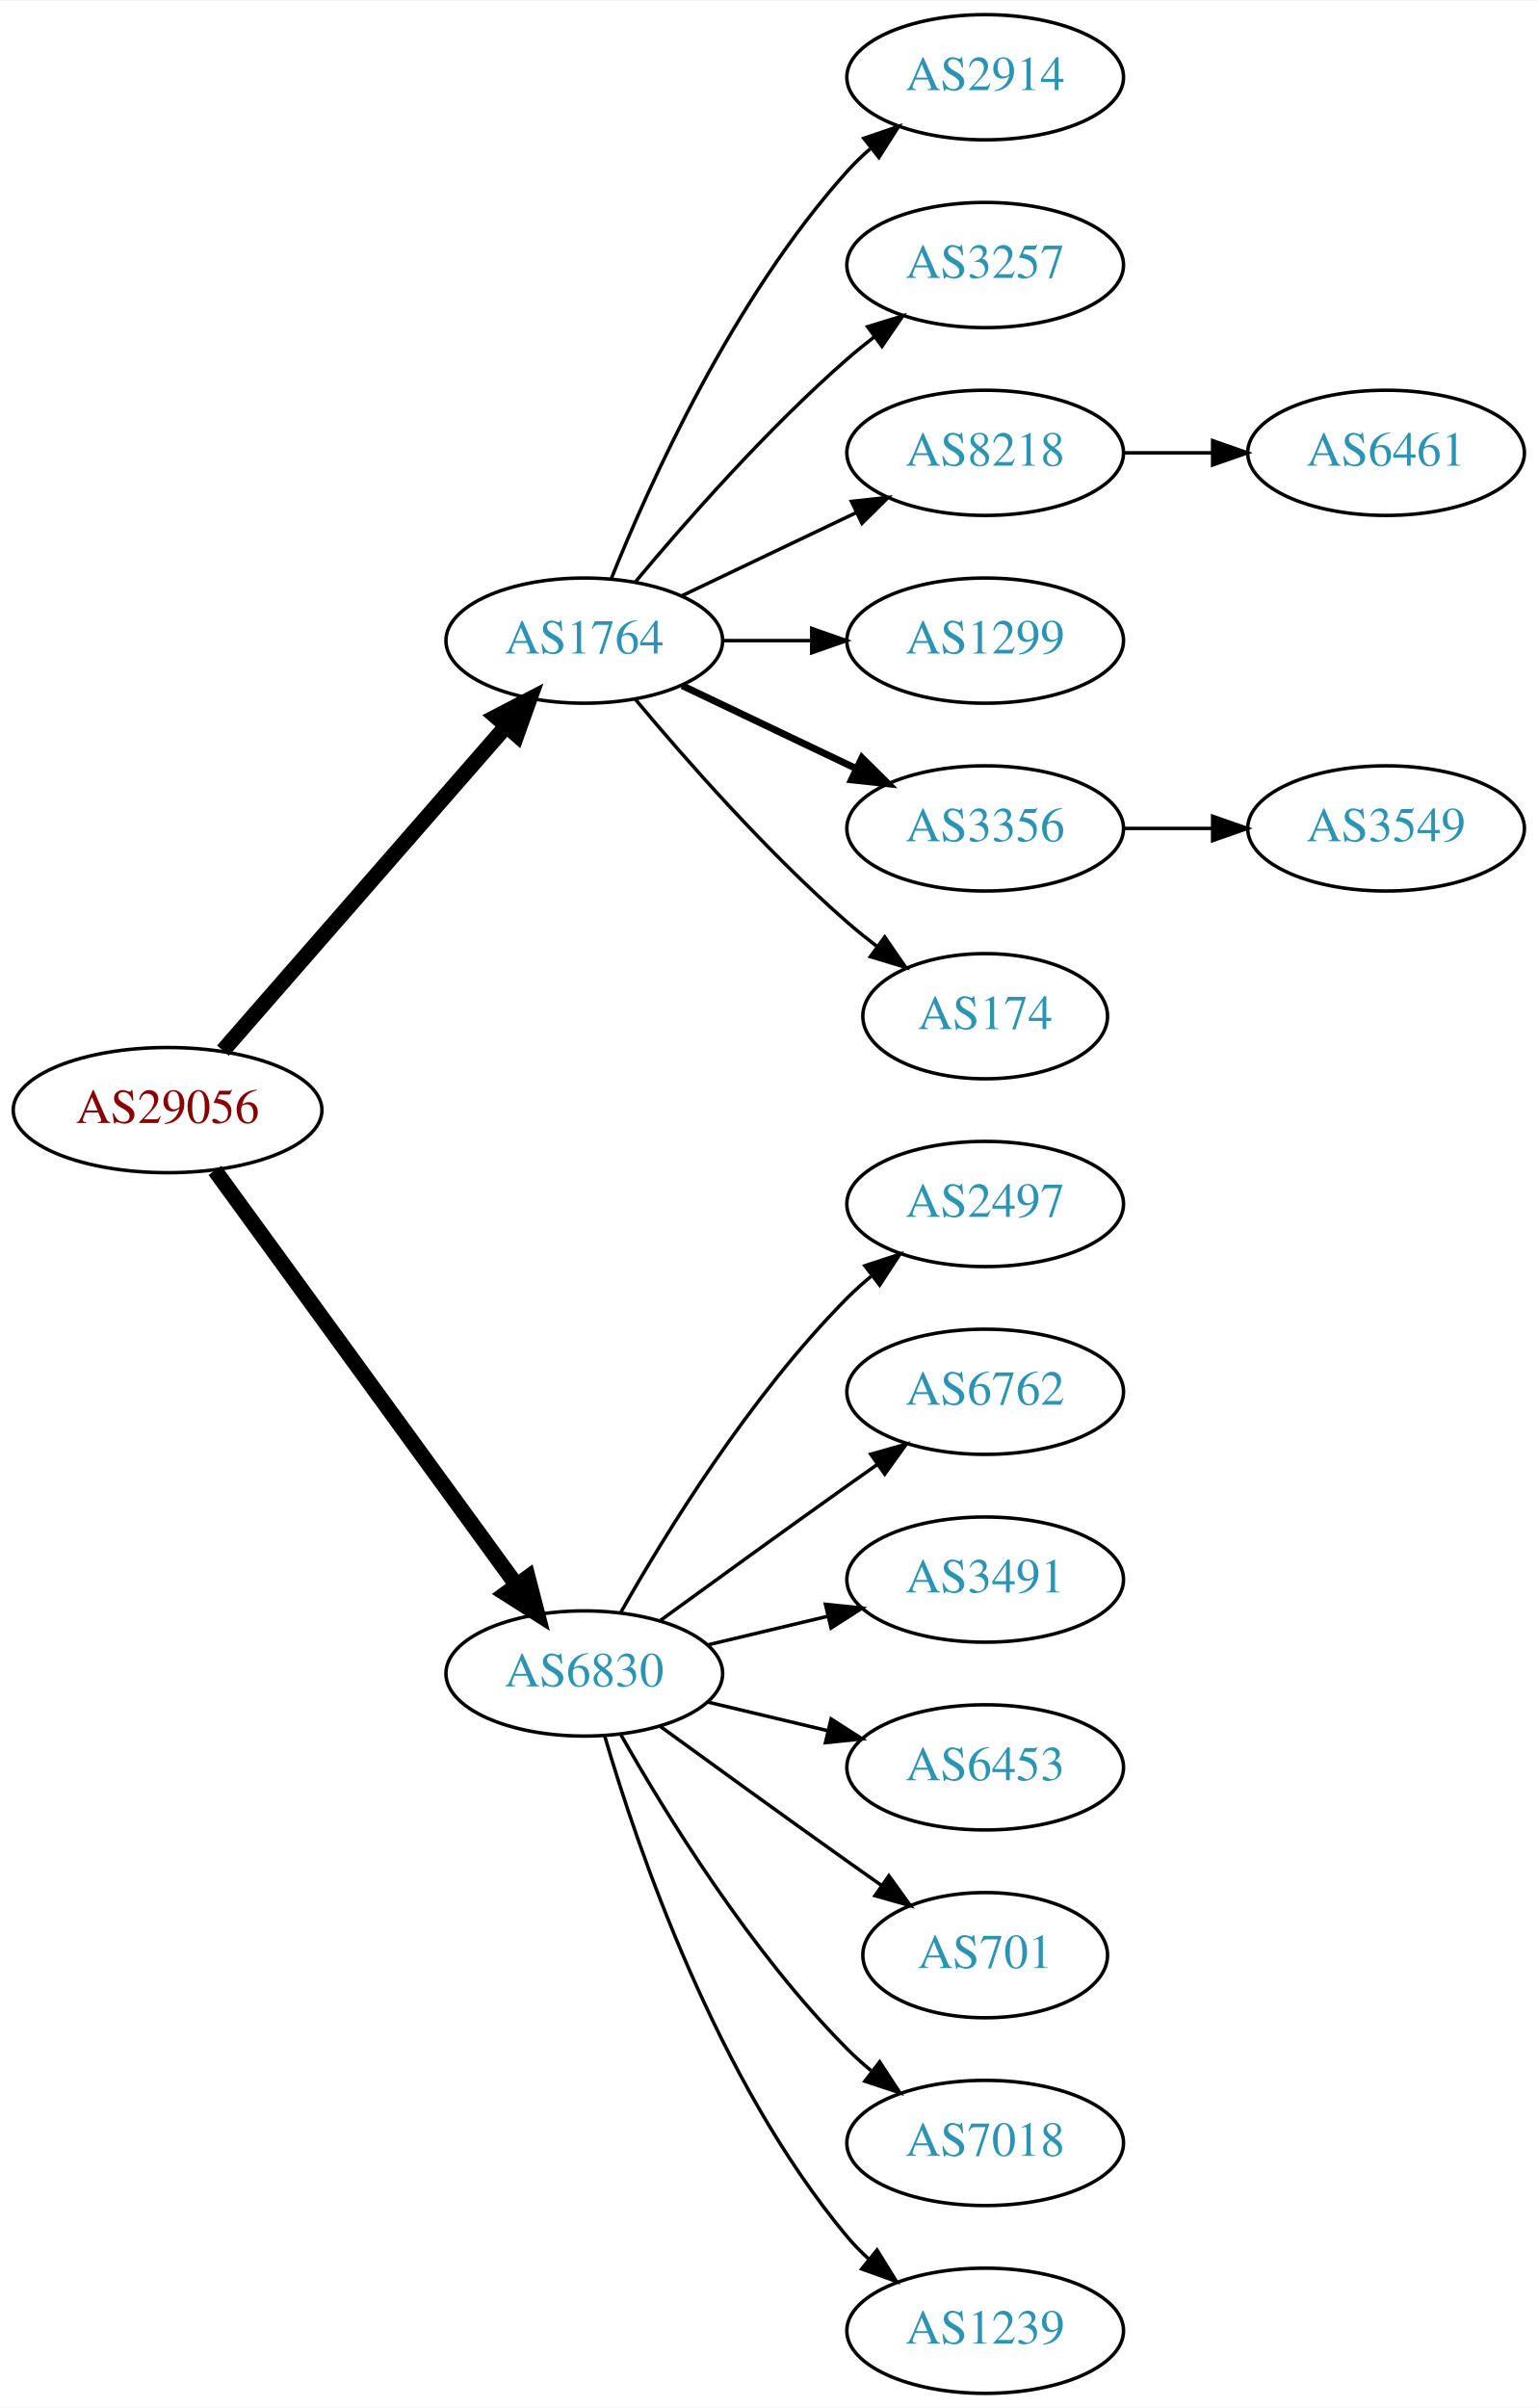
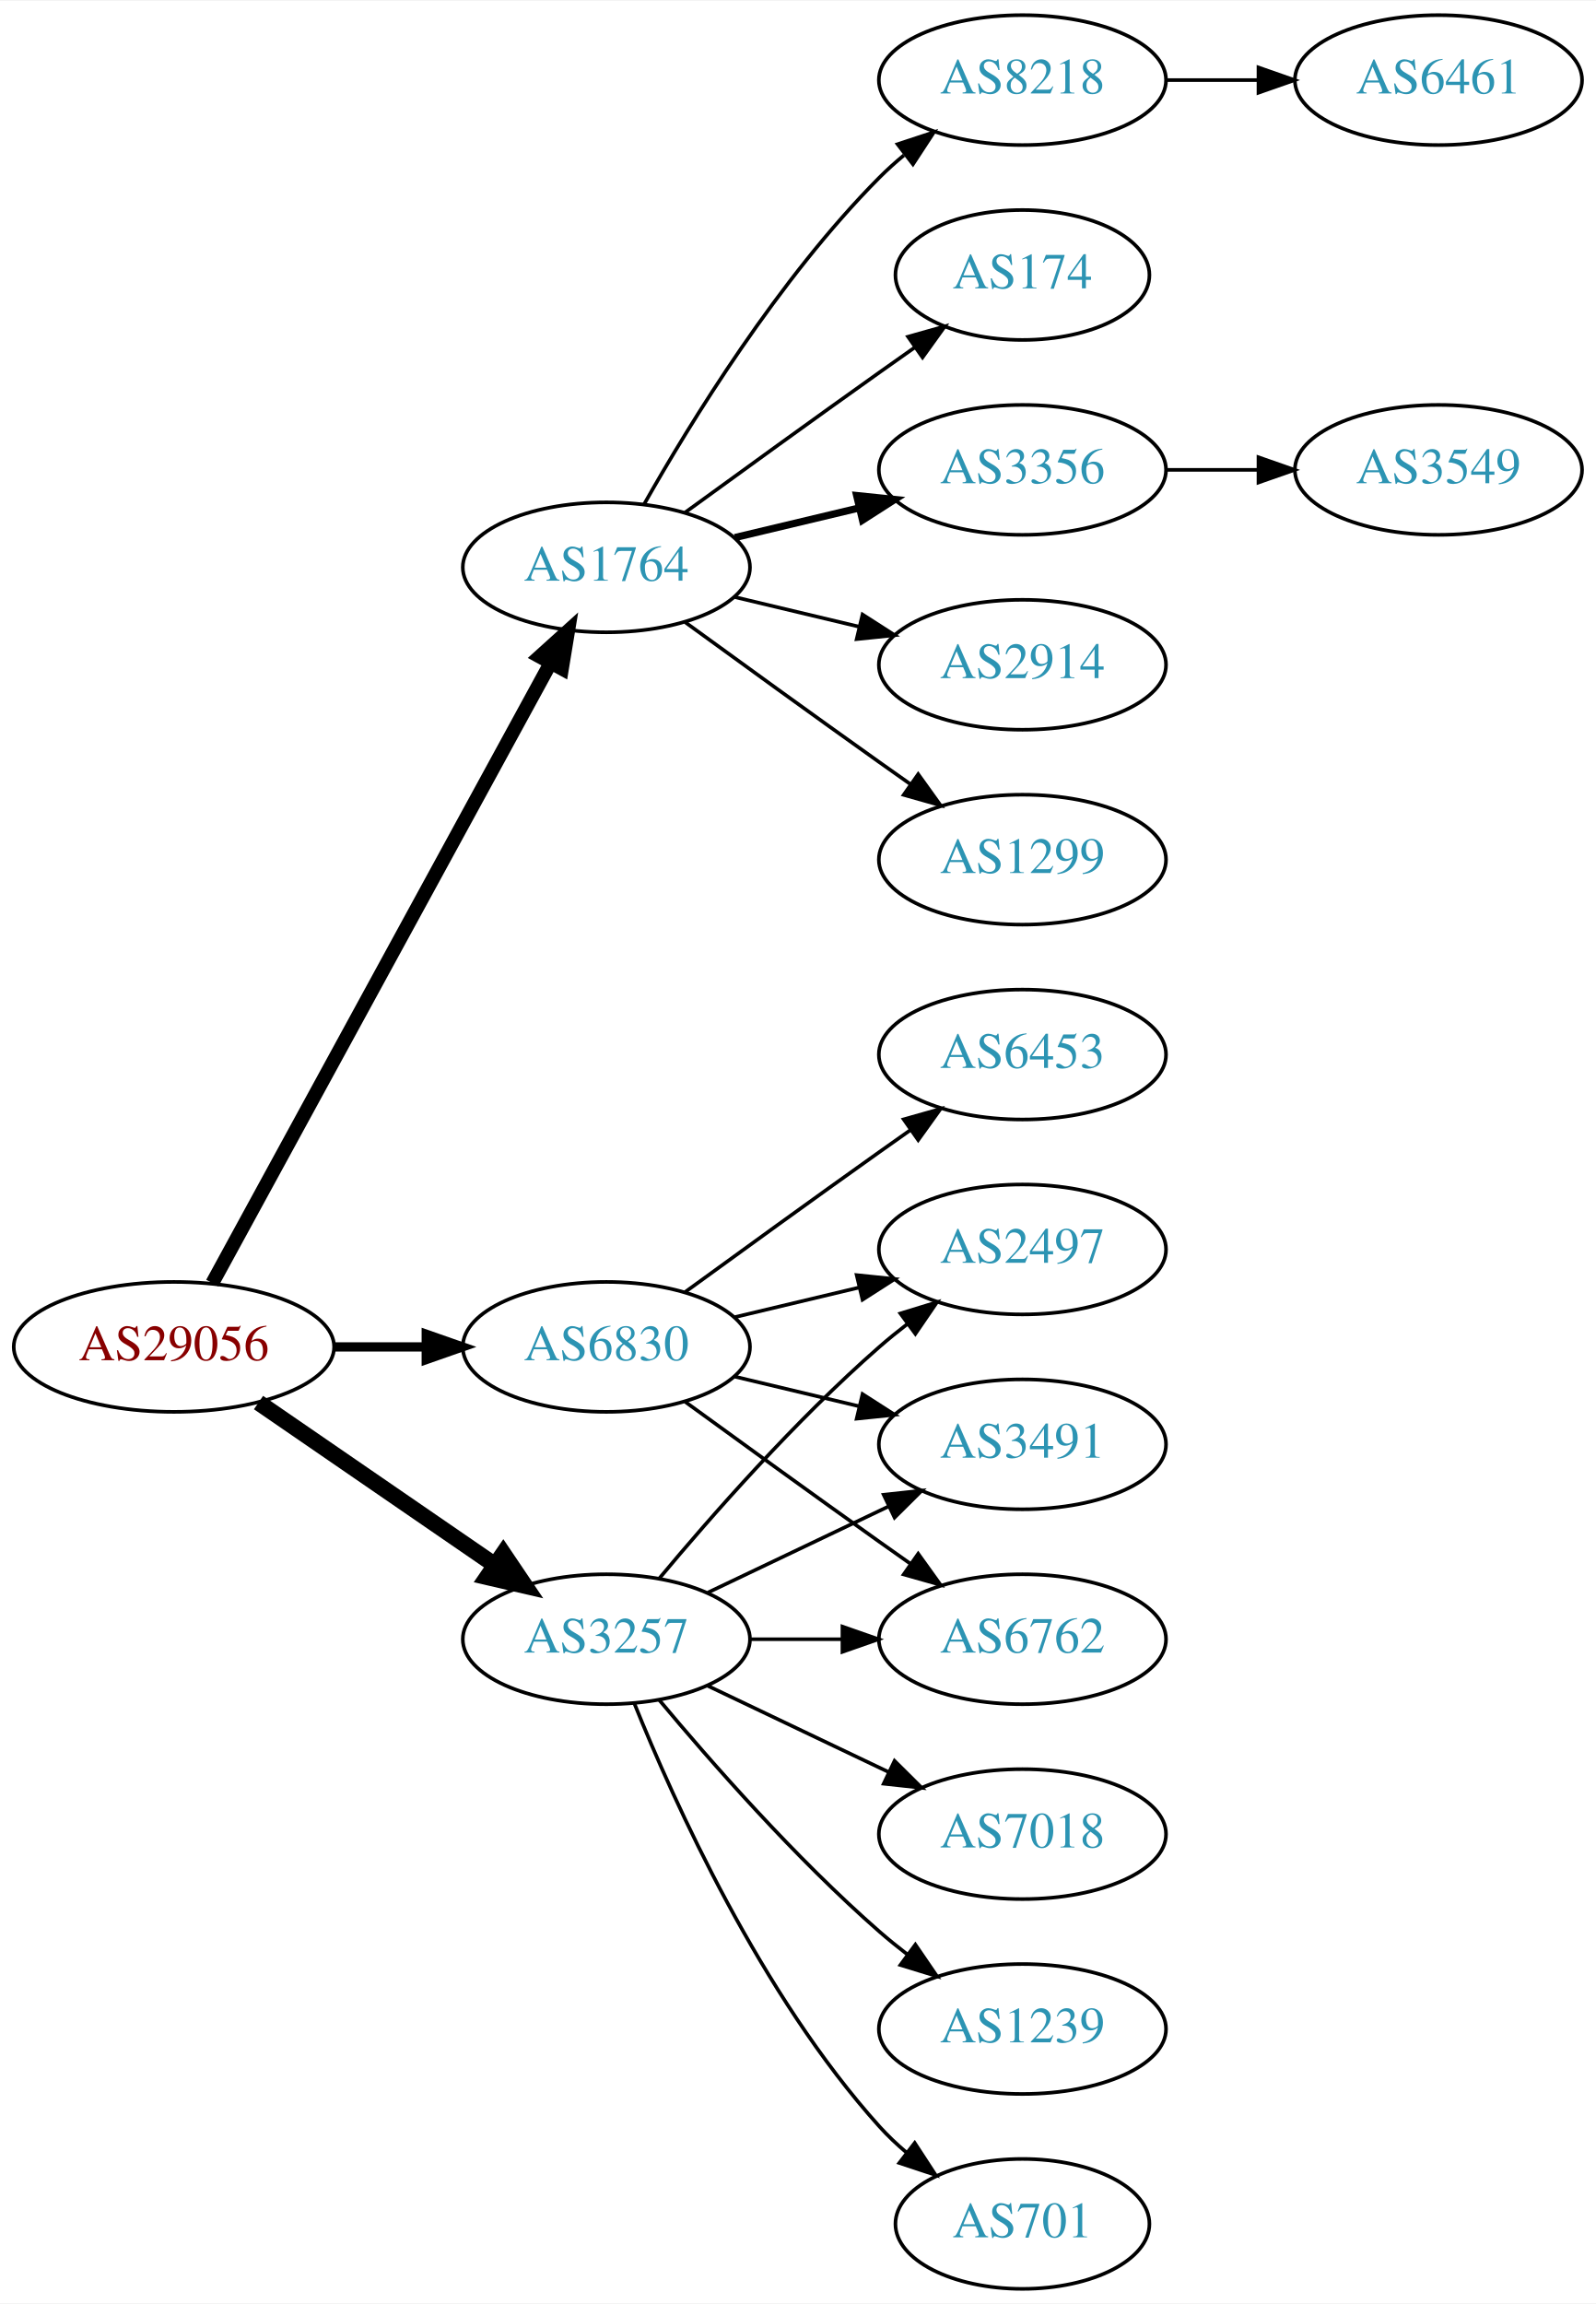
- <svg xmlns="http://www.w3.org/2000/svg" xmlns:xlink="http://www.w3.org/1999/xlink" width="442pt" height="692pt" viewBox="0.00 0.00 442.27 692.00">
-   <g id="graph0" class="graph" transform="scale(1 1) rotate(0) translate(4 688)">
-     <polygon fill="white" stroke="none" points="-4,4 -4,-688 438.271,-688 438.271,4 -4,4" />
+ <svg xmlns="http://www.w3.org/2000/svg" xmlns:xlink="http://www.w3.org/1999/xlink" width="442pt" height="638pt" viewBox="0.00 0.00 442.27 638.00">
+   <g id="graph0" class="graph" transform="scale(1 1) rotate(0) translate(4 634)">
+     <polygon fill="white" stroke="none" points="-4,4 -4,-634 438.271,-634 438.271,4 -4,4" />
    <g id="node1" class="node">
      <g id="a_node1">
        <a xlink:href="/asn/29056" xlink:title="AS29056 ~ Citycom Telekommunikation GmbH [AT]">
-           <ellipse fill="#ffffff" stroke="black" cx="44.196" cy="-369" rx="44.393" ry="18" />
-           <text text-anchor="middle" x="44.196" y="-365.3" font-family="Times,serif" font-size="14.00" fill="#880000">AS29056</text>
+           <ellipse fill="#ffffff" stroke="black" cx="44.196" cy="-261" rx="44.393" ry="18" />
+           <text text-anchor="middle" x="44.196" y="-257.3" font-family="Times,serif" font-size="14.00" fill="#880000">AS29056</text>
        </a>
      </g>
    </g>
    <g id="node2" class="node">
      <g id="a_node2">
        <a xlink:href="/asn/1764" xlink:title="AS1764 ~ NEXTLAYER-AS [AT]">
-           <ellipse fill="#ffffff" stroke="black" cx="164.039" cy="-504" rx="39.794" ry="18" />
-           <text text-anchor="middle" x="164.039" y="-500.3" font-family="Times,serif" font-size="14.00" fill="#2c94b3">AS1764</text>
+           <ellipse fill="#ffffff" stroke="black" cx="164.039" cy="-477" rx="39.794" ry="18" />
+           <text text-anchor="middle" x="164.039" y="-473.3" font-family="Times,serif" font-size="14.00" fill="#2c94b3">AS1764</text>
        </a>
      </g>
    </g>
    <g id="edge1" class="edge">
-       <path fill="none" stroke="black" stroke-width="4.5" d="M60.121,-386.098C80.663,-409.631 117.782,-452.155 141.379,-479.187" />
-       <polygon fill="black" stroke="black" stroke-width="4.5" points="138.692,-482.097 148.235,-487.041 144.625,-476.918 138.692,-482.097" />
+       <path fill="none" stroke="black" stroke-width="3.857" d="M54.84,-278.676C75.521,-316.584 124.234,-405.873 148.613,-450.559" />
+       <polygon fill="black" stroke="black" stroke-width="3.857" points="145.565,-452.28 153.427,-459.383 151.71,-448.928 145.565,-452.28" />
    </g>
    <g id="node3" class="node">
      <g id="a_node3">
-         <a xlink:href="/asn/6830" xlink:title="AS6830 ~ LGI-UPC [AT]">
-           <ellipse fill="#ffffff" stroke="black" cx="164.039" cy="-207" rx="39.794" ry="18" />
-           <text text-anchor="middle" x="164.039" y="-203.3" font-family="Times,serif" font-size="14.00" fill="#2c94b3">AS6830</text>
+         <a xlink:href="/asn/3257" xlink:title="AS3257 ~ GTT [DE]">
+           <ellipse fill="#ffffff" stroke="black" cx="164.039" cy="-180" rx="39.794" ry="18" />
+           <text text-anchor="middle" x="164.039" y="-176.3" font-family="Times,serif" font-size="14.00" fill="#2c94b3">AS3257</text>
        </a>
      </g>
    </g>
    <g id="edge2" class="edge">
-       <path fill="none" stroke="black" stroke-width="4.5" d="M57.807,-351.663C78.628,-323.04 120.29,-265.767 144.479,-232.514" />
-       <polygon fill="black" stroke="black" stroke-width="4.5" points="147.82,-234.615 150.518,-224.212 141.451,-229.983 147.82,-234.615" />
+       <path fill="none" stroke="black" stroke-width="4.5" d="M67.639,-245.574C86.22,-232.802 112.781,-214.545 133.161,-200.537" />
+       <polygon fill="black" stroke="black" stroke-width="4.5" points="135.464,-203.731 141.475,-194.822 131.003,-197.242 135.464,-203.731" />
    </g>
    <g id="node4" class="node">
      <g id="a_node4">
-         <a xlink:href="/asn/2914" xlink:title="AS2914 ~ NTT America, Inc. [US]">
-           <ellipse fill="#ffffff" stroke="black" cx="279.332" cy="-666" rx="39.794" ry="18" />
-           <text text-anchor="middle" x="279.332" y="-662.3" font-family="Times,serif" font-size="14.00" fill="#2c94b3">AS2914</text>
+         <a xlink:href="/asn/6830" xlink:title="AS6830 ~ LGI-UPC [AT]">
+           <ellipse fill="#ffffff" stroke="black" cx="164.039" cy="-261" rx="39.794" ry="18" />
+           <text text-anchor="middle" x="164.039" y="-257.3" font-family="Times,serif" font-size="14.00" fill="#2c94b3">AS6830</text>
        </a>
      </g>
    </g>
    <g id="edge3" class="edge">
-       <path fill="none" stroke="black" d="M171.786,-521.787C182.837,-549.243 206.891,-602.578 239.685,-639 241.688,-641.224 243.906,-643.363 246.239,-645.397" />
-       <polygon fill="black" stroke="black" points="244.437,-648.433 254.458,-651.873 248.769,-642.935 244.437,-648.433" />
+       <path fill="none" stroke="black" stroke-width="2.571" d="M88.407,-261C96.72,-261 105.482,-261 113.965,-261" />
+       <polygon fill="black" stroke="black" stroke-width="2.571" points="114.123,-264.5 124.123,-261 114.123,-257.5 114.123,-264.5" />
    </g>
    <g id="node5" class="node">
      <g id="a_node5">
-         <a xlink:href="/asn/3257" xlink:title="AS3257 ~ GTT [DE]">
-           <ellipse fill="#ffffff" stroke="black" cx="279.332" cy="-612" rx="39.794" ry="18" />
-           <text text-anchor="middle" x="279.332" y="-608.3" font-family="Times,serif" font-size="14.00" fill="#2c94b3">AS3257</text>
+         <a xlink:href="/asn/174" xlink:title="AS174 ~ Cogent Communications [US]">
+           <ellipse fill="#ffffff" stroke="black" cx="279.332" cy="-558" rx="35.194" ry="18" />
+           <text text-anchor="middle" x="279.332" y="-554.3" font-family="Times,serif" font-size="14.00" fill="#2c94b3">AS174</text>
        </a>
      </g>
    </g>
    <g id="edge4" class="edge">
-       <path fill="none" stroke="black" d="M178.669,-520.817C192.951,-537.929 216.498,-564.745 239.685,-585 242.151,-587.154 244.789,-589.294 247.487,-591.372" />
-       <polygon fill="black" stroke="black" points="245.512,-594.264 255.641,-597.37 249.66,-588.625 245.512,-594.264" />
+       <path fill="none" stroke="black" d="M185.887,-492.222C200.821,-503.091 221.435,-518.025 239.685,-531 242.895,-533.282 246.264,-535.661 249.619,-538.018" />
+       <polygon fill="black" stroke="black" points="247.631,-540.899 257.83,-543.77 251.647,-535.166 247.631,-540.899" />
    </g>
    <g id="node6" class="node">
      <g id="a_node6">
-         <a xlink:href="/asn/8218" xlink:title="AS8218 ~ legacy Neotelecoms [FR]">
-           <ellipse fill="#ffffff" stroke="black" cx="279.332" cy="-558" rx="39.794" ry="18" />
-           <text text-anchor="middle" x="279.332" y="-554.3" font-family="Times,serif" font-size="14.00" fill="#2c94b3">AS8218</text>
+         <a xlink:href="/asn/3356" xlink:title="AS3356 ~ Level 3 Parent, LLC [US]">
+           <ellipse fill="#ffffff" stroke="black" cx="279.332" cy="-504" rx="39.794" ry="18" />
+           <text text-anchor="middle" x="279.332" y="-500.3" font-family="Times,serif" font-size="14.00" fill="#2c94b3">AS3356</text>
        </a>
      </g>
    </g>
    <g id="edge5" class="edge">
-       <path fill="none" stroke="black" d="M192.175,-516.934C207.169,-524.081 225.99,-533.052 242.213,-540.785" />
-       <polygon fill="black" stroke="black" points="240.884,-544.028 251.417,-545.171 243.895,-537.709 240.884,-544.028" />
+       <path fill="none" stroke="black" stroke-width="2" d="M199.646,-485.248C210.517,-487.838 222.671,-490.735 234.114,-493.462" />
+       <polygon fill="black" stroke="black" stroke-width="2" points="233.397,-496.889 243.936,-495.803 235.02,-490.08 233.397,-496.889" />
    </g>
    <g id="node7" class="node">
      <g id="a_node7">
-         <a xlink:href="/asn/1299" xlink:title="AS1299 ~ Telia Carrier [EU]">
-           <ellipse fill="#ffffff" stroke="black" cx="279.332" cy="-504" rx="39.794" ry="18" />
-           <text text-anchor="middle" x="279.332" y="-500.3" font-family="Times,serif" font-size="14.00" fill="#2c94b3">AS1299</text>
+         <a xlink:href="/asn/2914" xlink:title="AS2914 ~ NTT America, Inc. [US]">
+           <ellipse fill="#ffffff" stroke="black" cx="279.332" cy="-450" rx="39.794" ry="18" />
+           <text text-anchor="middle" x="279.332" y="-446.3" font-family="Times,serif" font-size="14.00" fill="#2c94b3">AS2914</text>
        </a>
      </g>
    </g>
    <g id="edge6" class="edge">
-       <path fill="none" stroke="black" d="M203.711,-504C211.914,-504 220.678,-504 229.21,-504" />
-       <polygon fill="black" stroke="black" points="229.449,-507.5 239.449,-504 229.449,-500.5 229.449,-507.5" />
+       <path fill="none" stroke="black" d="M199.646,-468.752C210.517,-466.162 222.671,-463.265 234.114,-460.538" />
+       <polygon fill="black" stroke="black" points="235.02,-463.92 243.936,-458.197 233.397,-457.111 235.02,-463.92" />
    </g>
    <g id="node8" class="node">
      <g id="a_node8">
-         <a xlink:href="/asn/3356" xlink:title="AS3356 ~ Level 3 Parent, LLC [US]">
-           <ellipse fill="#ffffff" stroke="black" cx="279.332" cy="-450" rx="39.794" ry="18" />
-           <text text-anchor="middle" x="279.332" y="-446.3" font-family="Times,serif" font-size="14.00" fill="#2c94b3">AS3356</text>
+         <a xlink:href="/asn/1299" xlink:title="AS1299 ~ Telia Carrier [EU]">
+           <ellipse fill="#ffffff" stroke="black" cx="279.332" cy="-396" rx="39.794" ry="18" />
+           <text text-anchor="middle" x="279.332" y="-392.3" font-family="Times,serif" font-size="14.00" fill="#2c94b3">AS1299</text>
        </a>
      </g>
    </g>
    <g id="edge7" class="edge">
-       <path fill="none" stroke="black" stroke-width="2" d="M192.175,-491.066C207.169,-483.919 225.99,-474.948 242.213,-467.215" />
-       <polygon fill="black" stroke="black" stroke-width="2" points="243.895,-470.291 251.417,-462.829 240.884,-463.972 243.895,-470.291" />
+       <path fill="none" stroke="black" d="M185.887,-461.778C200.821,-450.909 221.435,-435.975 239.685,-423 242.506,-420.995 245.449,-418.915 248.397,-416.841" />
+       <polygon fill="black" stroke="black" points="250.443,-419.681 256.621,-411.074 246.424,-413.95 250.443,-419.681" />
    </g>
    <g id="node9" class="node">
      <g id="a_node9">
-         <a xlink:href="/asn/174" xlink:title="AS174 ~ Cogent Communications [US]">
-           <ellipse fill="#ffffff" stroke="black" cx="279.332" cy="-396" rx="35.194" ry="18" />
-           <text text-anchor="middle" x="279.332" y="-392.3" font-family="Times,serif" font-size="14.00" fill="#2c94b3">AS174</text>
+         <a xlink:href="/asn/8218" xlink:title="AS8218 ~ legacy Neotelecoms [FR]">
+           <ellipse fill="#ffffff" stroke="black" cx="279.332" cy="-612" rx="39.794" ry="18" />
+           <text text-anchor="middle" x="279.332" y="-608.3" font-family="Times,serif" font-size="14.00" fill="#2c94b3">AS8218</text>
        </a>
      </g>
    </g>
    <g id="edge8" class="edge">
-       <path fill="none" stroke="black" d="M178.669,-487.183C192.951,-470.071 216.498,-443.255 239.685,-423 242.355,-420.668 245.228,-418.352 248.158,-416.114" />
-       <polygon fill="black" stroke="black" points="250.436,-418.784 256.449,-410.061 246.309,-413.13 250.436,-418.784" />
+       <path fill="none" stroke="black" d="M174.498,-494.49C187.28,-517.096 211.712,-556.886 239.685,-585 241.796,-587.121 244.092,-589.188 246.477,-591.171" />
+       <polygon fill="black" stroke="black" points="244.73,-594.242 254.793,-597.556 248.993,-588.69 244.73,-594.242" />
    </g>
    <g id="node12" class="node">
      <g id="a_node12">
        <a xlink:href="/asn/2497" xlink:title="AS2497 ~ Internet Initiative Japan Inc. [JP]">
-           <ellipse fill="#ffffff" stroke="black" cx="279.332" cy="-342" rx="39.794" ry="18" />
-           <text text-anchor="middle" x="279.332" y="-338.3" font-family="Times,serif" font-size="14.00" fill="#2c94b3">AS2497</text>
+           <ellipse fill="#ffffff" stroke="black" cx="279.332" cy="-288" rx="39.794" ry="18" />
+           <text text-anchor="middle" x="279.332" y="-284.3" font-family="Times,serif" font-size="14.00" fill="#2c94b3">AS2497</text>
        </a>
      </g>
    </g>
    <g id="edge11" class="edge">
-       <path fill="none" stroke="black" d="M174.498,-224.49C187.28,-247.096 211.712,-286.886 239.685,-315 241.796,-317.121 244.092,-319.188 246.477,-321.171" />
-       <polygon fill="black" stroke="black" points="244.73,-324.242 254.793,-327.556 248.993,-318.69 244.73,-324.242" />
+       <path fill="none" stroke="black" d="M178.669,-196.817C192.951,-213.929 216.498,-240.745 239.685,-261 242.151,-263.154 244.789,-265.294 247.487,-267.372" />
+       <polygon fill="black" stroke="black" points="245.512,-270.264 255.641,-273.37 249.66,-264.625 245.512,-270.264" />
    </g>
    <g id="node13" class="node">
      <g id="a_node13">
-         <a xlink:href="/asn/6762" xlink:title="AS6762 ~ TELECOM ITALIA SPARKLE S.p.A. [IT]">
-           <ellipse fill="#ffffff" stroke="black" cx="279.332" cy="-288" rx="39.794" ry="18" />
-           <text text-anchor="middle" x="279.332" y="-284.3" font-family="Times,serif" font-size="14.00" fill="#2c94b3">AS6762</text>
-         </a>
-       </g>
-     </g>
-     <g id="edge12" class="edge">
-       <path fill="none" stroke="black" d="M185.887,-222.222C200.821,-233.091 221.435,-248.025 239.685,-261 242.506,-263.005 245.449,-265.085 248.397,-267.159" />
-       <polygon fill="black" stroke="black" points="246.424,-270.05 256.621,-272.926 250.443,-264.319 246.424,-270.05" />
-     </g>
-     <g id="node14" class="node">
-       <g id="a_node14">
        <a xlink:href="/asn/3491" xlink:title="AS3491 ~ PCCW Global, Inc. [US]">
          <ellipse fill="#ffffff" stroke="black" cx="279.332" cy="-234" rx="39.794" ry="18" />
          <text text-anchor="middle" x="279.332" y="-230.3" font-family="Times,serif" font-size="14.00" fill="#2c94b3">AS3491</text>
        </a>
      </g>
    </g>
+     <g id="edge12" class="edge">
+       <path fill="none" stroke="black" d="M192.175,-192.934C207.169,-200.081 225.99,-209.052 242.213,-216.785" />
+       <polygon fill="black" stroke="black" points="240.884,-220.028 251.417,-221.171 243.895,-213.709 240.884,-220.028" />
+     </g>
+     <g id="node14" class="node">
+       <g id="a_node14">
+         <a xlink:href="/asn/6762" xlink:title="AS6762 ~ TELECOM ITALIA SPARKLE S.p.A. [IT]">
+           <ellipse fill="#ffffff" stroke="black" cx="279.332" cy="-180" rx="39.794" ry="18" />
+           <text text-anchor="middle" x="279.332" y="-176.3" font-family="Times,serif" font-size="14.00" fill="#2c94b3">AS6762</text>
+         </a>
+       </g>
+     </g>
    <g id="edge13" class="edge">
-       <path fill="none" stroke="black" d="M199.646,-215.248C210.517,-217.838 222.671,-220.735 234.114,-223.462" />
-       <polygon fill="black" stroke="black" points="233.397,-226.889 243.936,-225.803 235.02,-220.08 233.397,-226.889" />
+       <path fill="none" stroke="black" d="M203.711,-180C211.914,-180 220.678,-180 229.21,-180" />
+       <polygon fill="black" stroke="black" points="229.449,-183.5 239.449,-180 229.449,-176.5 229.449,-183.5" />
    </g>
    <g id="node15" class="node">
      <g id="a_node15">
-         <a xlink:href="/asn/6453" xlink:title="AS6453 ~ TATA COMMUNICATIONS (AMERICA) INC [US]">
-           <ellipse fill="#ffffff" stroke="black" cx="279.332" cy="-180" rx="39.794" ry="18" />
-           <text text-anchor="middle" x="279.332" y="-176.3" font-family="Times,serif" font-size="14.00" fill="#2c94b3">AS6453</text>
+         <a xlink:href="/asn/7018" xlink:title="AS7018 ~ AT&amp;T Services, Inc. [US]">
+           <ellipse fill="#ffffff" stroke="black" cx="279.332" cy="-126" rx="39.794" ry="18" />
+           <text text-anchor="middle" x="279.332" y="-122.3" font-family="Times,serif" font-size="14.00" fill="#2c94b3">AS7018</text>
        </a>
      </g>
    </g>
    <g id="edge14" class="edge">
-       <path fill="none" stroke="black" d="M199.646,-198.752C210.517,-196.162 222.671,-193.265 234.114,-190.538" />
-       <polygon fill="black" stroke="black" points="235.02,-193.92 243.936,-188.197 233.397,-187.111 235.02,-193.92" />
+       <path fill="none" stroke="black" d="M192.175,-167.066C207.169,-159.919 225.99,-150.948 242.213,-143.215" />
+       <polygon fill="black" stroke="black" points="243.895,-146.291 251.417,-138.829 240.884,-139.972 243.895,-146.291" />
    </g>
    <g id="node16" class="node">
      <g id="a_node16">
-         <a xlink:href="/asn/701" xlink:title="AS701 ~ UUNET [US]">
-           <ellipse fill="#ffffff" stroke="black" cx="279.332" cy="-126" rx="35.194" ry="18" />
-           <text text-anchor="middle" x="279.332" y="-122.3" font-family="Times,serif" font-size="14.00" fill="#2c94b3">AS701</text>
+         <a xlink:href="/asn/1239" xlink:title="AS1239 ~ Sprint [US]">
+           <ellipse fill="#ffffff" stroke="black" cx="279.332" cy="-72" rx="39.794" ry="18" />
+           <text text-anchor="middle" x="279.332" y="-68.3" font-family="Times,serif" font-size="14.00" fill="#2c94b3">AS1239</text>
        </a>
      </g>
    </g>
    <g id="edge15" class="edge">
-       <path fill="none" stroke="black" d="M185.887,-191.778C200.821,-180.909 221.435,-165.975 239.685,-153 242.895,-150.718 246.264,-148.339 249.619,-145.982" />
-       <polygon fill="black" stroke="black" points="251.647,-148.834 257.83,-140.23 247.631,-143.101 251.647,-148.834" />
+       <path fill="none" stroke="black" d="M178.669,-163.183C192.951,-146.071 216.498,-119.255 239.685,-99 242.151,-96.846 244.789,-94.706 247.487,-92.628" />
+       <polygon fill="black" stroke="black" points="249.66,-95.375 255.641,-86.63 245.512,-89.736 249.66,-95.375" />
    </g>
    <g id="node17" class="node">
      <g id="a_node17">
-         <a xlink:href="/asn/7018" xlink:title="AS7018 ~ AT&amp;T Services, Inc. [US]">
-           <ellipse fill="#ffffff" stroke="black" cx="279.332" cy="-72" rx="39.794" ry="18" />
-           <text text-anchor="middle" x="279.332" y="-68.3" font-family="Times,serif" font-size="14.00" fill="#2c94b3">AS7018</text>
+         <a xlink:href="/asn/701" xlink:title="AS701 ~ UUNET [US]">
+           <ellipse fill="#ffffff" stroke="black" cx="279.332" cy="-18" rx="35.194" ry="18" />
+           <text text-anchor="middle" x="279.332" y="-14.3" font-family="Times,serif" font-size="14.00" fill="#2c94b3">AS701</text>
        </a>
      </g>
    </g>
    <g id="edge16" class="edge">
-       <path fill="none" stroke="black" d="M174.498,-189.51C187.28,-166.904 211.712,-127.114 239.685,-99 241.796,-96.879 244.092,-94.812 246.477,-92.829" />
-       <polygon fill="black" stroke="black" points="248.993,-95.31 254.793,-86.444 244.73,-89.758 248.993,-95.31" />
+       <path fill="none" stroke="black" d="M171.786,-162.213C182.837,-134.757 206.891,-81.422 239.685,-45 242.001,-42.428 244.606,-39.969 247.341,-37.657" />
+       <polygon fill="black" stroke="black" points="249.479,-40.428 255.264,-31.552 245.207,-34.883 249.479,-40.428" />
+     </g>
+     <g id="edge17" class="edge">
+       <path fill="none" stroke="black" d="M199.646,-269.248C210.517,-271.838 222.671,-274.735 234.114,-277.462" />
+       <polygon fill="black" stroke="black" points="233.397,-280.889 243.936,-279.803 235.02,-274.08 233.397,-280.889" />
+     </g>
+     <g id="edge18" class="edge">
+       <path fill="none" stroke="black" d="M199.646,-252.752C210.517,-250.162 222.671,-247.265 234.114,-244.538" />
+       <polygon fill="black" stroke="black" points="235.02,-247.92 243.936,-242.197 233.397,-241.111 235.02,-247.92" />
+     </g>
+     <g id="edge20" class="edge">
+       <path fill="none" stroke="black" d="M185.887,-245.778C200.821,-234.909 221.435,-219.975 239.685,-207 242.506,-204.995 245.449,-202.915 248.397,-200.841" />
+       <polygon fill="black" stroke="black" points="250.443,-203.681 256.621,-195.074 246.424,-197.95 250.443,-203.681" />
    </g>
    <g id="node18" class="node">
      <g id="a_node18">
-         <a xlink:href="/asn/1239" xlink:title="AS1239 ~ Sprint [US]">
-           <ellipse fill="#ffffff" stroke="black" cx="279.332" cy="-18" rx="39.794" ry="18" />
-           <text text-anchor="middle" x="279.332" y="-14.3" font-family="Times,serif" font-size="14.00" fill="#2c94b3">AS1239</text>
-         </a>
-       </g>
-     </g>
-     <g id="edge17" class="edge">
-       <path fill="none" stroke="black" d="M169.913,-188.998C179.227,-157.156 202.043,-90.019 239.685,-45 241.555,-42.763 243.654,-40.626 245.88,-38.604" />
-       <polygon fill="black" stroke="black" points="248.227,-41.208 253.799,-32.196 243.823,-35.766 248.227,-41.208" />
+         <a xlink:href="/asn/6453" xlink:title="AS6453 ~ TATA COMMUNICATIONS (AMERICA) INC [US]">
+           <ellipse fill="#ffffff" stroke="black" cx="279.332" cy="-342" rx="39.794" ry="18" />
+           <text text-anchor="middle" x="279.332" y="-338.3" font-family="Times,serif" font-size="14.00" fill="#2c94b3">AS6453</text>
+         </a>
+       </g>
+     </g>
+     <g id="edge19" class="edge">
+       <path fill="none" stroke="black" d="M185.887,-276.222C200.821,-287.091 221.435,-302.025 239.685,-315 242.506,-317.005 245.449,-319.085 248.397,-321.159" />
+       <polygon fill="black" stroke="black" points="246.424,-324.05 256.621,-326.926 250.443,-318.319 246.424,-324.05" />
    </g>
    <g id="node10" class="node">
      <g id="a_node10">
-         <a xlink:href="/asn/6461" xlink:title="AS6461 ~ Zayo Bandwidth [US]">
-           <ellipse fill="#ffffff" stroke="black" cx="394.625" cy="-558" rx="39.794" ry="18" />
-           <text text-anchor="middle" x="394.625" y="-554.3" font-family="Times,serif" font-size="14.00" fill="#2c94b3">AS6461</text>
+         <a xlink:href="/asn/3549" xlink:title="AS3549 ~ Level 3 Parent, LLC [US]">
+           <ellipse fill="#ffffff" stroke="black" cx="394.625" cy="-504" rx="39.794" ry="18" />
+           <text text-anchor="middle" x="394.625" y="-500.3" font-family="Times,serif" font-size="14.00" fill="#2c94b3">AS3549</text>
        </a>
      </g>
    </g>
    <g id="edge9" class="edge">
-       <path fill="none" stroke="black" d="M319.004,-558C327.207,-558 335.971,-558 344.503,-558" />
-       <polygon fill="black" stroke="black" points="344.742,-561.5 354.742,-558 344.742,-554.5 344.742,-561.5" />
+       <path fill="none" stroke="black" d="M319.004,-504C327.207,-504 335.971,-504 344.503,-504" />
+       <polygon fill="black" stroke="black" points="344.742,-507.5 354.742,-504 344.742,-500.5 344.742,-507.5" />
    </g>
    <g id="node11" class="node">
      <g id="a_node11">
-         <a xlink:href="/asn/3549" xlink:title="AS3549 ~ Level 3 Parent, LLC [US]">
-           <ellipse fill="#ffffff" stroke="black" cx="394.625" cy="-450" rx="39.794" ry="18" />
-           <text text-anchor="middle" x="394.625" y="-446.3" font-family="Times,serif" font-size="14.00" fill="#2c94b3">AS3549</text>
+         <a xlink:href="/asn/6461" xlink:title="AS6461 ~ Zayo Bandwidth [US]">
+           <ellipse fill="#ffffff" stroke="black" cx="394.625" cy="-612" rx="39.794" ry="18" />
+           <text text-anchor="middle" x="394.625" y="-608.3" font-family="Times,serif" font-size="14.00" fill="#2c94b3">AS6461</text>
        </a>
      </g>
    </g>
    <g id="edge10" class="edge">
-       <path fill="none" stroke="black" d="M319.004,-450C327.207,-450 335.971,-450 344.503,-450" />
-       <polygon fill="black" stroke="black" points="344.742,-453.5 354.742,-450 344.742,-446.5 344.742,-453.5" />
+       <path fill="none" stroke="black" d="M319.004,-612C327.207,-612 335.971,-612 344.503,-612" />
+       <polygon fill="black" stroke="black" points="344.742,-615.5 354.742,-612 344.742,-608.5 344.742,-615.5" />
    </g>
  </g>
</svg>
